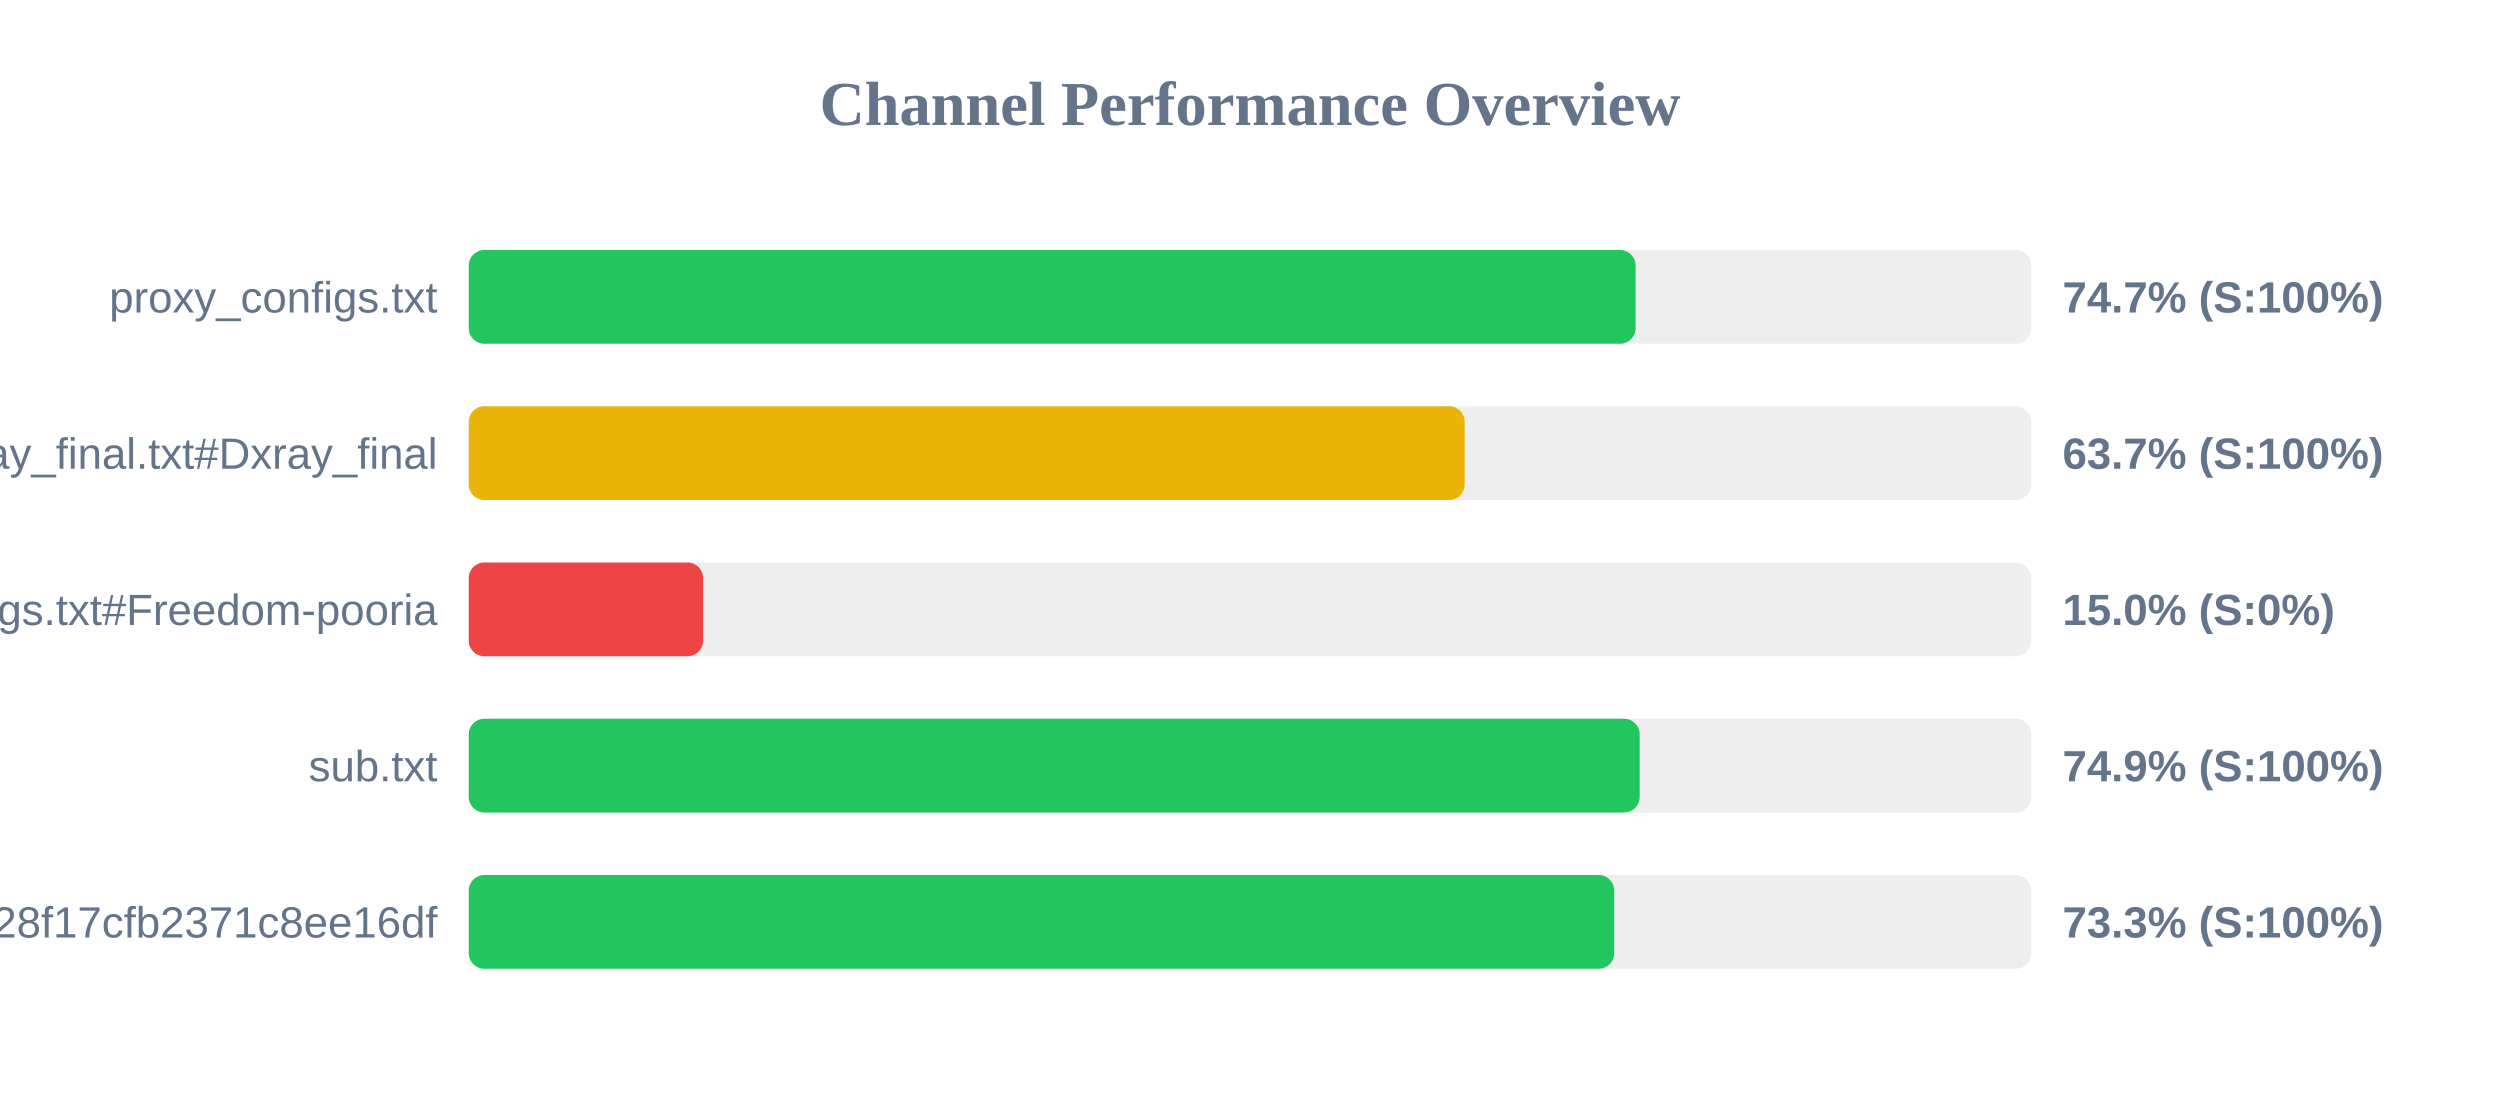
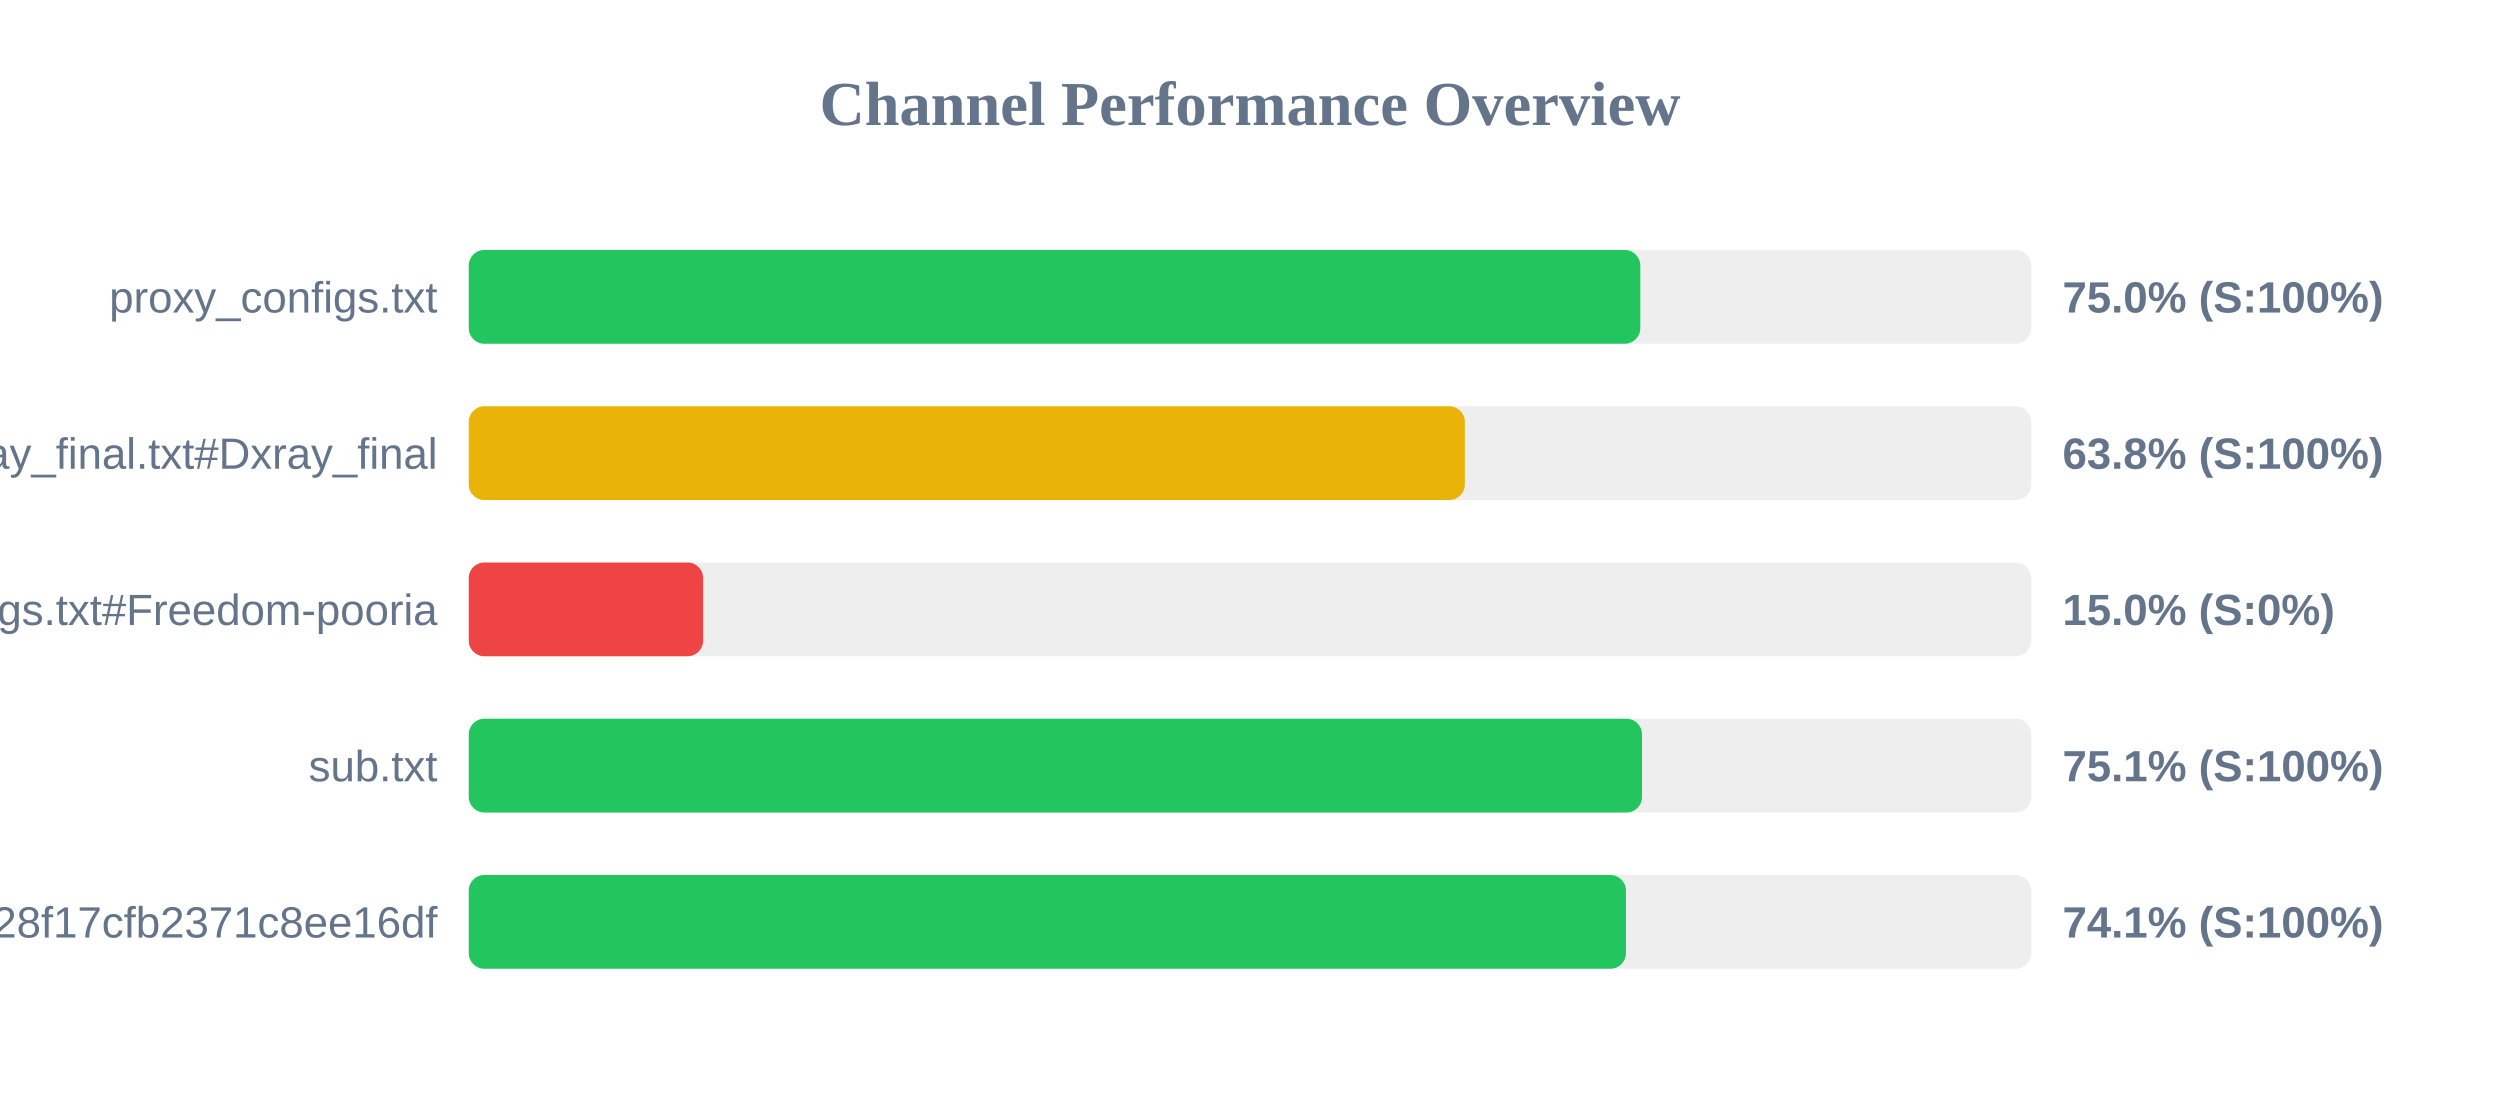
<svg xmlns="http://www.w3.org/2000/svg" width="800" height="350" version="1.1">
  <style>
        .row { font: 14px Arial; fill: #64748b; }
        .score { font: bold 14px Arial; fill: #64748b; }
    </style>
  <text x="400" y="40" text-anchor="middle" font-size="20px" font-weight="bold" fill="#64748b">Channel Performance Overview</text>
  <rect x="150" y="80" width="500" height="30" fill="#eee" rx="5" />
-   <rect x="150" y="80" width="373.4" height="30" fill="#22c55e" rx="5" />
+   <rect x="150" y="80" width="374.9" height="30" fill="#22c55e" rx="5" />
  <text x="140" y="100" text-anchor="end" class="row">proxy_configs.txt</text>
-   <text x="660" y="100" text-anchor="start" class="score">74.7% (S:100%)</text>
+   <text x="660" y="100" text-anchor="start" class="score">75.0% (S:100%)</text>
  <rect x="150" y="130" width="500" height="30" fill="#eee" rx="5" />
-   <rect x="150" y="130" width="318.7" height="30" fill="#eab308" rx="5" />
+   <rect x="150" y="130" width="318.75" height="30" fill="#eab308" rx="5" />
  <text x="140" y="150" text-anchor="end" class="row">xray_final.txt#Dxray_final</text>
-   <text x="660" y="150" text-anchor="start" class="score">63.7% (S:100%)</text>
+   <text x="660" y="150" text-anchor="start" class="score">63.8% (S:100%)</text>
  <rect x="150" y="180" width="500" height="30" fill="#eee" rx="5" />
  <rect x="150" y="180" width="75.0" height="30" fill="#ef4444" rx="5" />
  <text x="140" y="200" text-anchor="end" class="row">v2ray_configs.txt#Freedom-pooria</text>
  <text x="660" y="200" text-anchor="start" class="score">15.0% (S:0%)</text>
  <rect x="150" y="230" width="500" height="30" fill="#eee" rx="5" />
-   <rect x="150" y="230" width="374.7" height="30" fill="#22c55e" rx="5" />
+   <rect x="150" y="230" width="375.45" height="30" fill="#22c55e" rx="5" />
  <text x="140" y="250" text-anchor="end" class="row">sub.txt</text>
-   <text x="660" y="250" text-anchor="start" class="score">74.9% (S:100%)</text>
+   <text x="660" y="250" text-anchor="start" class="score">75.1% (S:100%)</text>
  <rect x="150" y="280" width="500" height="30" fill="#eee" rx="5" />
-   <rect x="150" y="280" width="366.55" height="30" fill="#22c55e" rx="5" />
+   <rect x="150" y="280" width="370.3" height="30" fill="#22c55e" rx="5" />
  <text x="140" y="300" text-anchor="end" class="row">?token=fedfed7b41b828f17cfb2371c8ee16df</text>
-   <text x="660" y="300" text-anchor="start" class="score">73.3% (S:100%)</text>
+   <text x="660" y="300" text-anchor="start" class="score">74.1% (S:100%)</text>
</svg>
